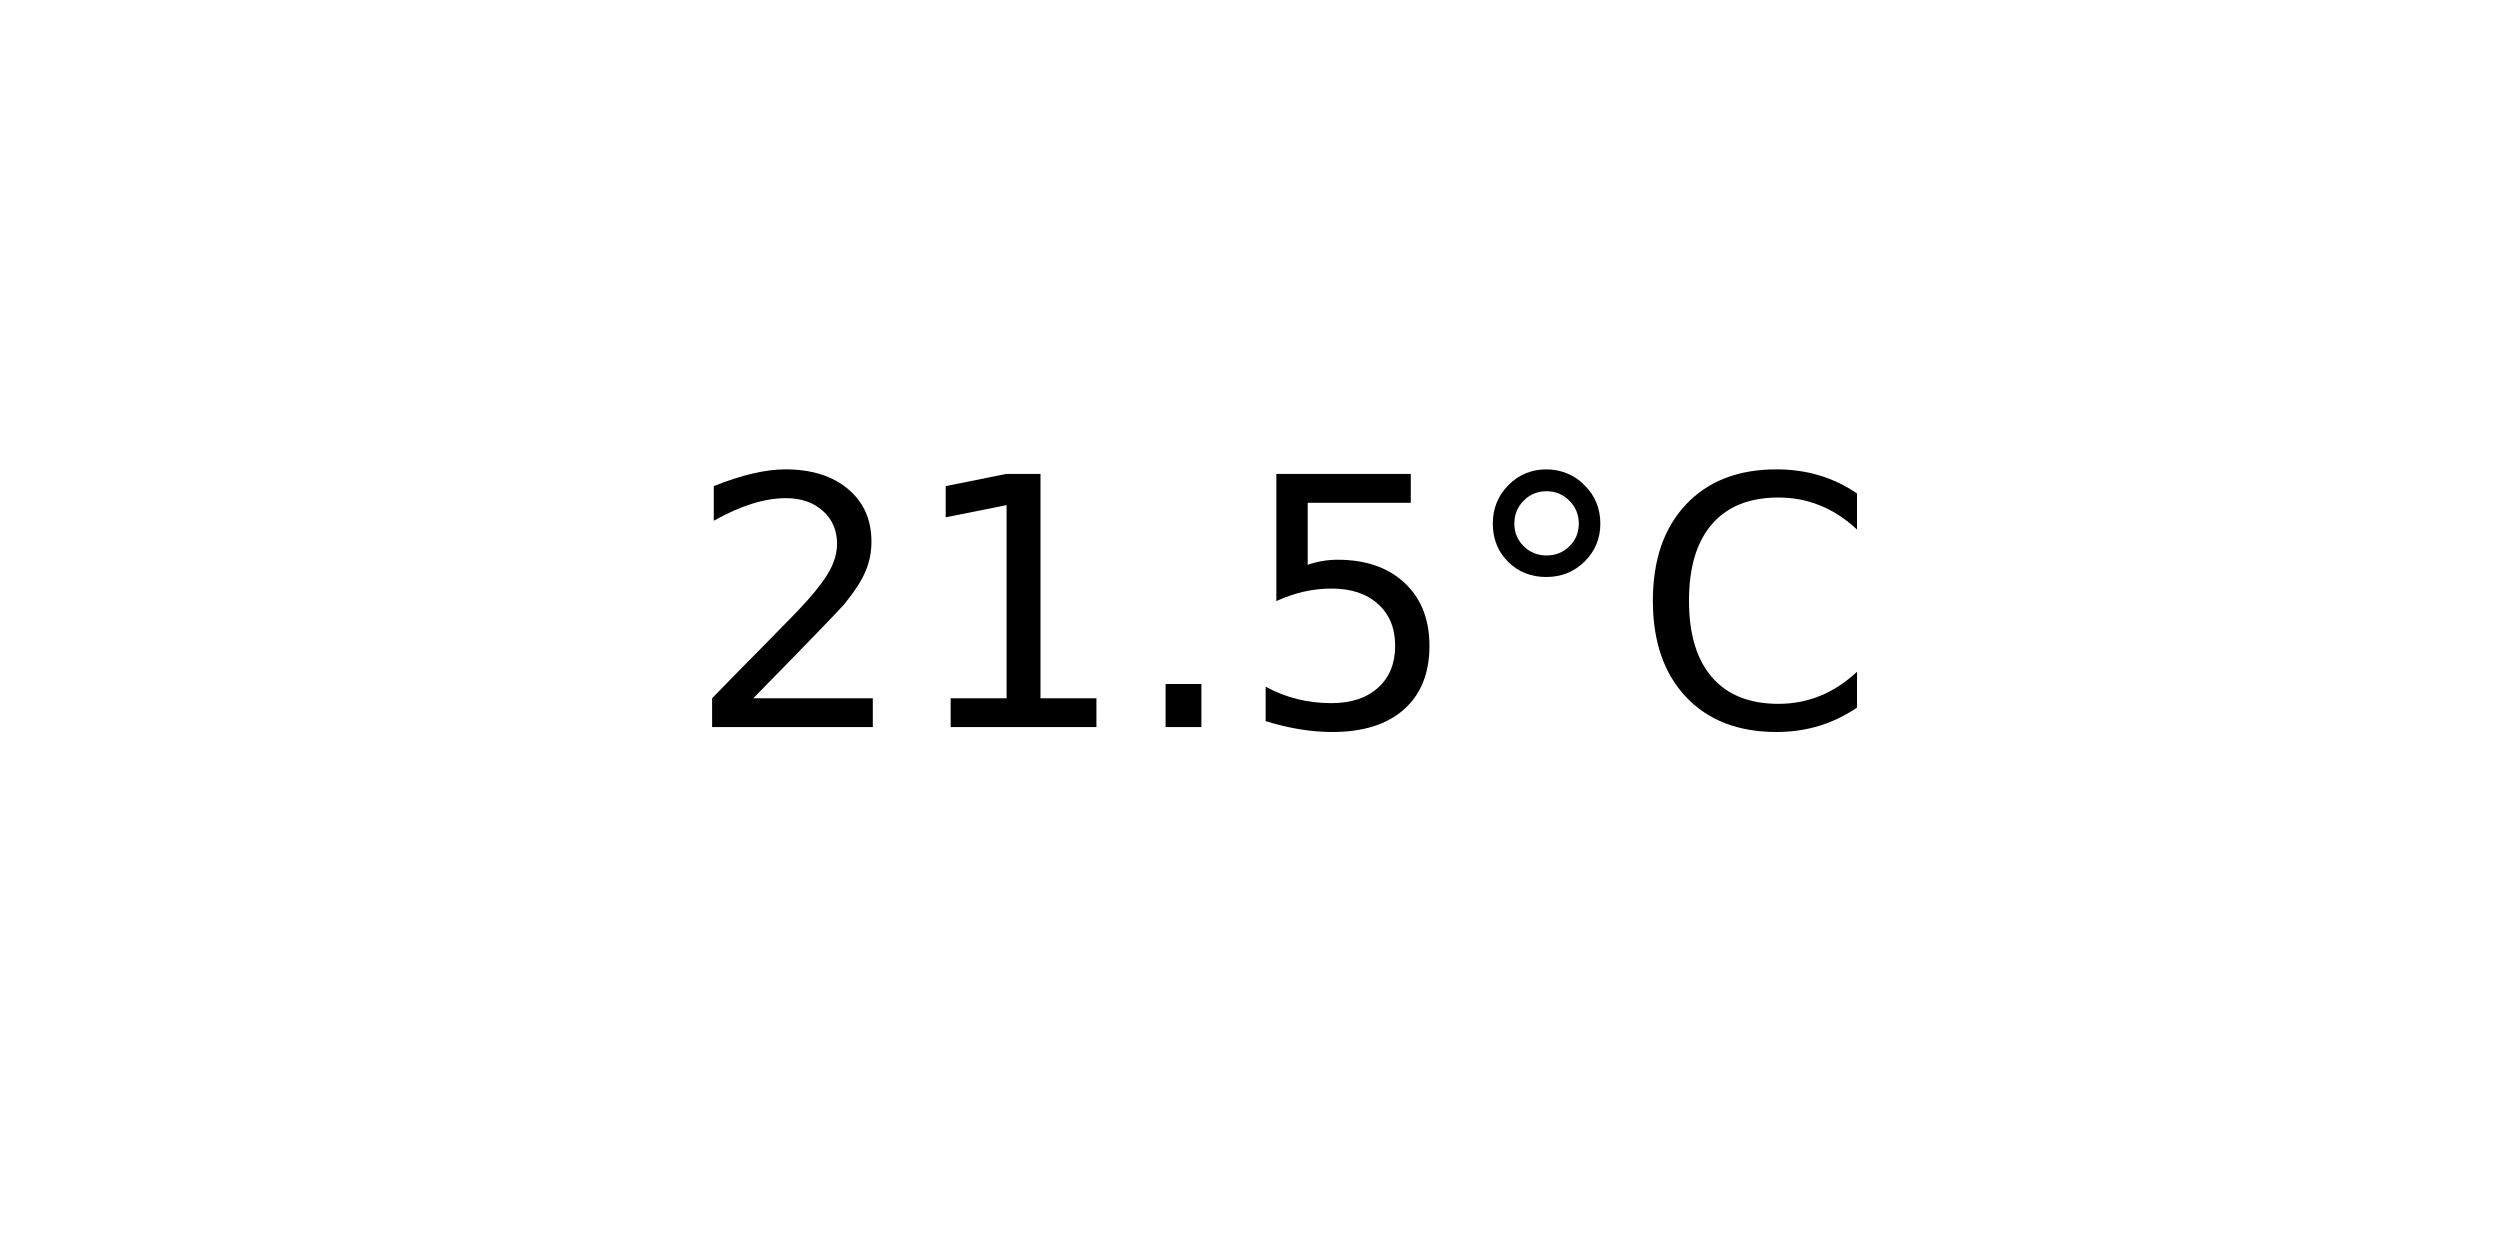
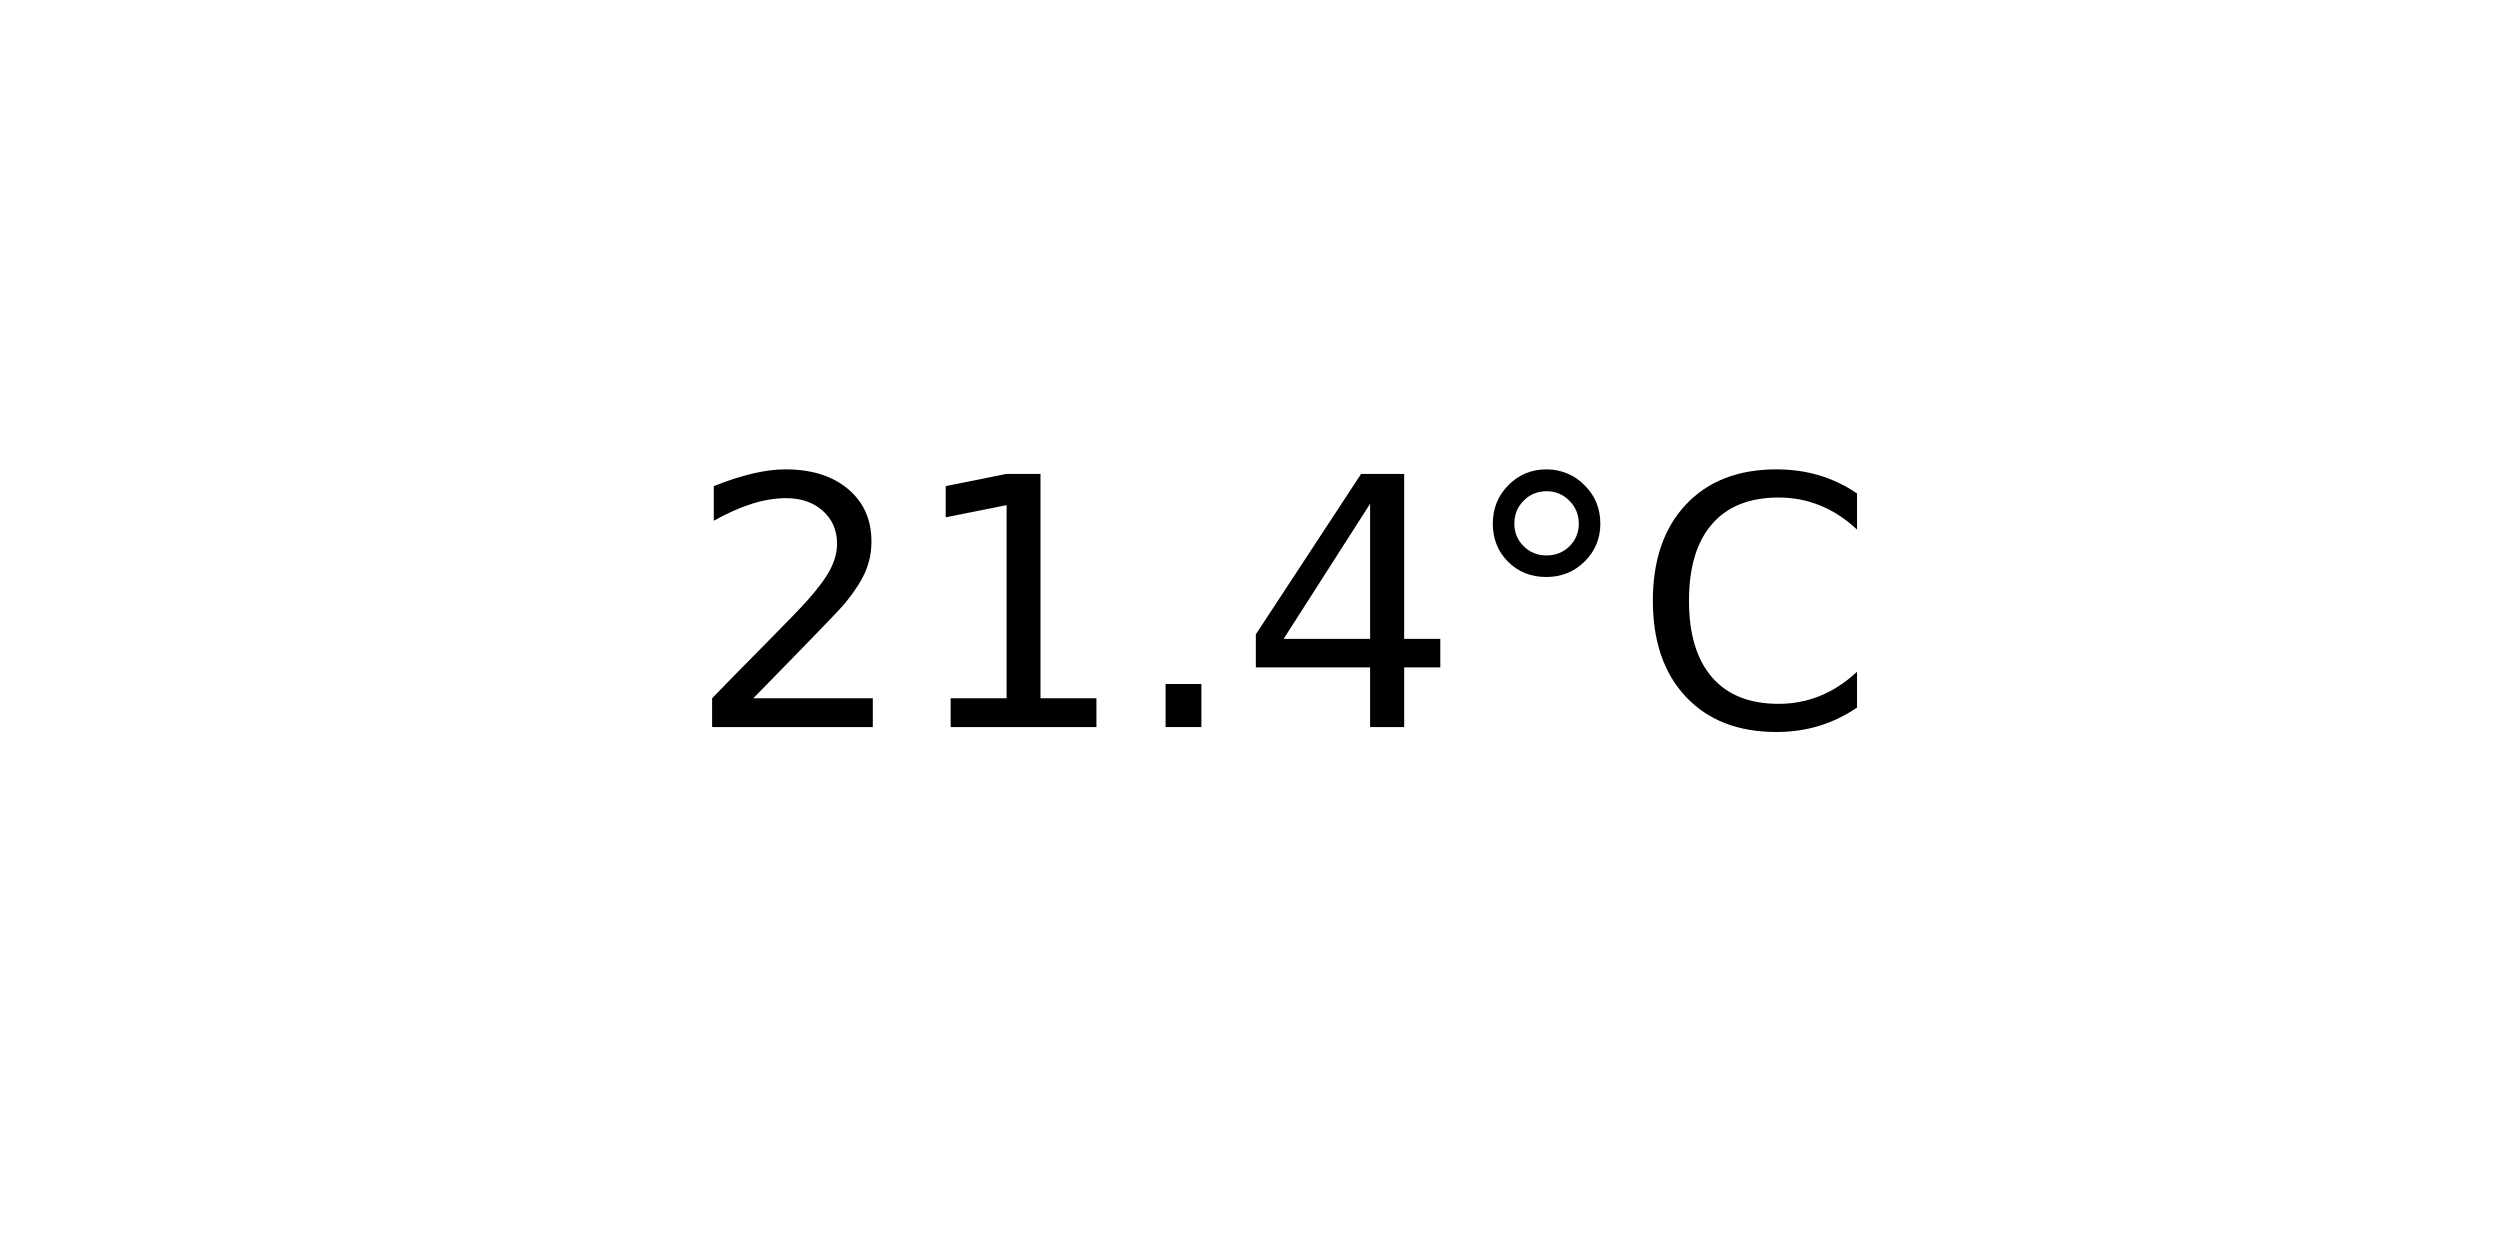
<svg xmlns="http://www.w3.org/2000/svg" xmlns:xlink="http://www.w3.org/1999/xlink" width="72pt" height="36pt" viewBox="0 0 72 36" version="1.1">
  <defs>
    <style type="text/css">*{stroke-linejoin: round; stroke-linecap: butt}</style>
  </defs>
  <g id="figure_1">
    <g id="axes_1">
      <g id="text_1">
        <g transform="translate(19.77578 20.93937) scale(0.1 -0.1)">
          <defs>
            <path id="DejaVuSans-32" d="M 1228 531  L 3431 531  L 3431 0  L 469 0  L 469 531  Q 828 903 1448 1529  Q 2069 2156 2228 2338  Q 2531 2678 2651 2914  Q 2772 3150 2772 3378  Q 2772 3750 2511 3984  Q 2250 4219 1831 4219  Q 1534 4219 1204 4116  Q 875 4013 500 3803  L 500 4441  Q 881 4594 1212 4672  Q 1544 4750 1819 4750  Q 2544 4750 2975 4387  Q 3406 4025 3406 3419  Q 3406 3131 3298 2873  Q 3191 2616 2906 2266  Q 2828 2175 2409 1742  Q 1991 1309 1228 531  z " transform="scale(0.015625)" />
            <path id="DejaVuSans-31" d="M 794 531  L 1825 531  L 1825 4091  L 703 3866  L 703 4441  L 1819 4666  L 2450 4666  L 2450 531  L 3481 531  L 3481 0  L 794 0  L 794 531  z " transform="scale(0.015625)" />
            <path id="DejaVuSans-2e" d="M 684 794  L 1344 794  L 1344 0  L 684 0  L 684 794  z " transform="scale(0.015625)" />
-             <path id="DejaVuSans-35" d="M 691 4666  L 3169 4666  L 3169 4134  L 1269 4134  L 1269 2991  Q 1406 3038 1543 3061  Q 1681 3084 1819 3084  Q 2600 3084 3056 2656  Q 3513 2228 3513 1497  Q 3513 744 3044 326  Q 2575 -91 1722 -91  Q 1428 -91 1123 -41  Q 819 9 494 109  L 494 744  Q 775 591 1075 516  Q 1375 441 1709 441  Q 2250 441 2565 725  Q 2881 1009 2881 1497  Q 2881 1984 2565 2268  Q 2250 2553 1709 2553  Q 1456 2553 1204 2497  Q 953 2441 691 2322  L 691 4666  z " transform="scale(0.015625)" />
+             <path id="DejaVuSans-34" d="M 2419 4116  L 825 1625  L 2419 1625  L 2419 4116  z M 2253 4666  L 3047 4666  L 3047 1625  L 3713 1625  L 3713 1100  L 3047 1100  L 3047 0  L 2419 0  L 2419 1100  L 313 1100  L 313 1709  L 2253 4666  z " transform="scale(0.015625)" />
            <path id="DejaVuSans-b0" d="M 1600 4347  Q 1350 4347 1178 4173  Q 1006 4000 1006 3750  Q 1006 3503 1178 3333  Q 1350 3163 1600 3163  Q 1850 3163 2022 3333  Q 2194 3503 2194 3750  Q 2194 3997 2020 4172  Q 1847 4347 1600 4347  z M 1600 4750  Q 1800 4750 1984 4673  Q 2169 4597 2303 4453  Q 2447 4313 2519 4134  Q 2591 3956 2591 3750  Q 2591 3338 2302 3052  Q 2013 2766 1594 2766  Q 1172 2766 890 3047  Q 609 3328 609 3750  Q 609 4169 896 4459  Q 1184 4750 1600 4750  z " transform="scale(0.015625)" />
            <path id="DejaVuSans-43" d="M 4122 4306  L 4122 3641  Q 3803 3938 3442 4084  Q 3081 4231 2675 4231  Q 1875 4231 1450 3742  Q 1025 3253 1025 2328  Q 1025 1406 1450 917  Q 1875 428 2675 428  Q 3081 428 3442 575  Q 3803 722 4122 1019  L 4122 359  Q 3791 134 3420 21  Q 3050 -91 2638 -91  Q 1578 -91 968 557  Q 359 1206 359 2328  Q 359 3453 968 4101  Q 1578 4750 2638 4750  Q 3056 4750 3426 4639  Q 3797 4528 4122 4306  z " transform="scale(0.015625)" />
          </defs>
          <use xlink:href="#DejaVuSans-32" />
          <use xlink:href="#DejaVuSans-31" x="63.623" />
          <use xlink:href="#DejaVuSans-2e" x="127.246" />
-           <use xlink:href="#DejaVuSans-35" x="159.033" />
+           <use xlink:href="#DejaVuSans-34" x="159.033" />
          <use xlink:href="#DejaVuSans-b0" x="222.656" />
          <use xlink:href="#DejaVuSans-43" x="272.656" />
        </g>
      </g>
    </g>
  </g>
</svg>
